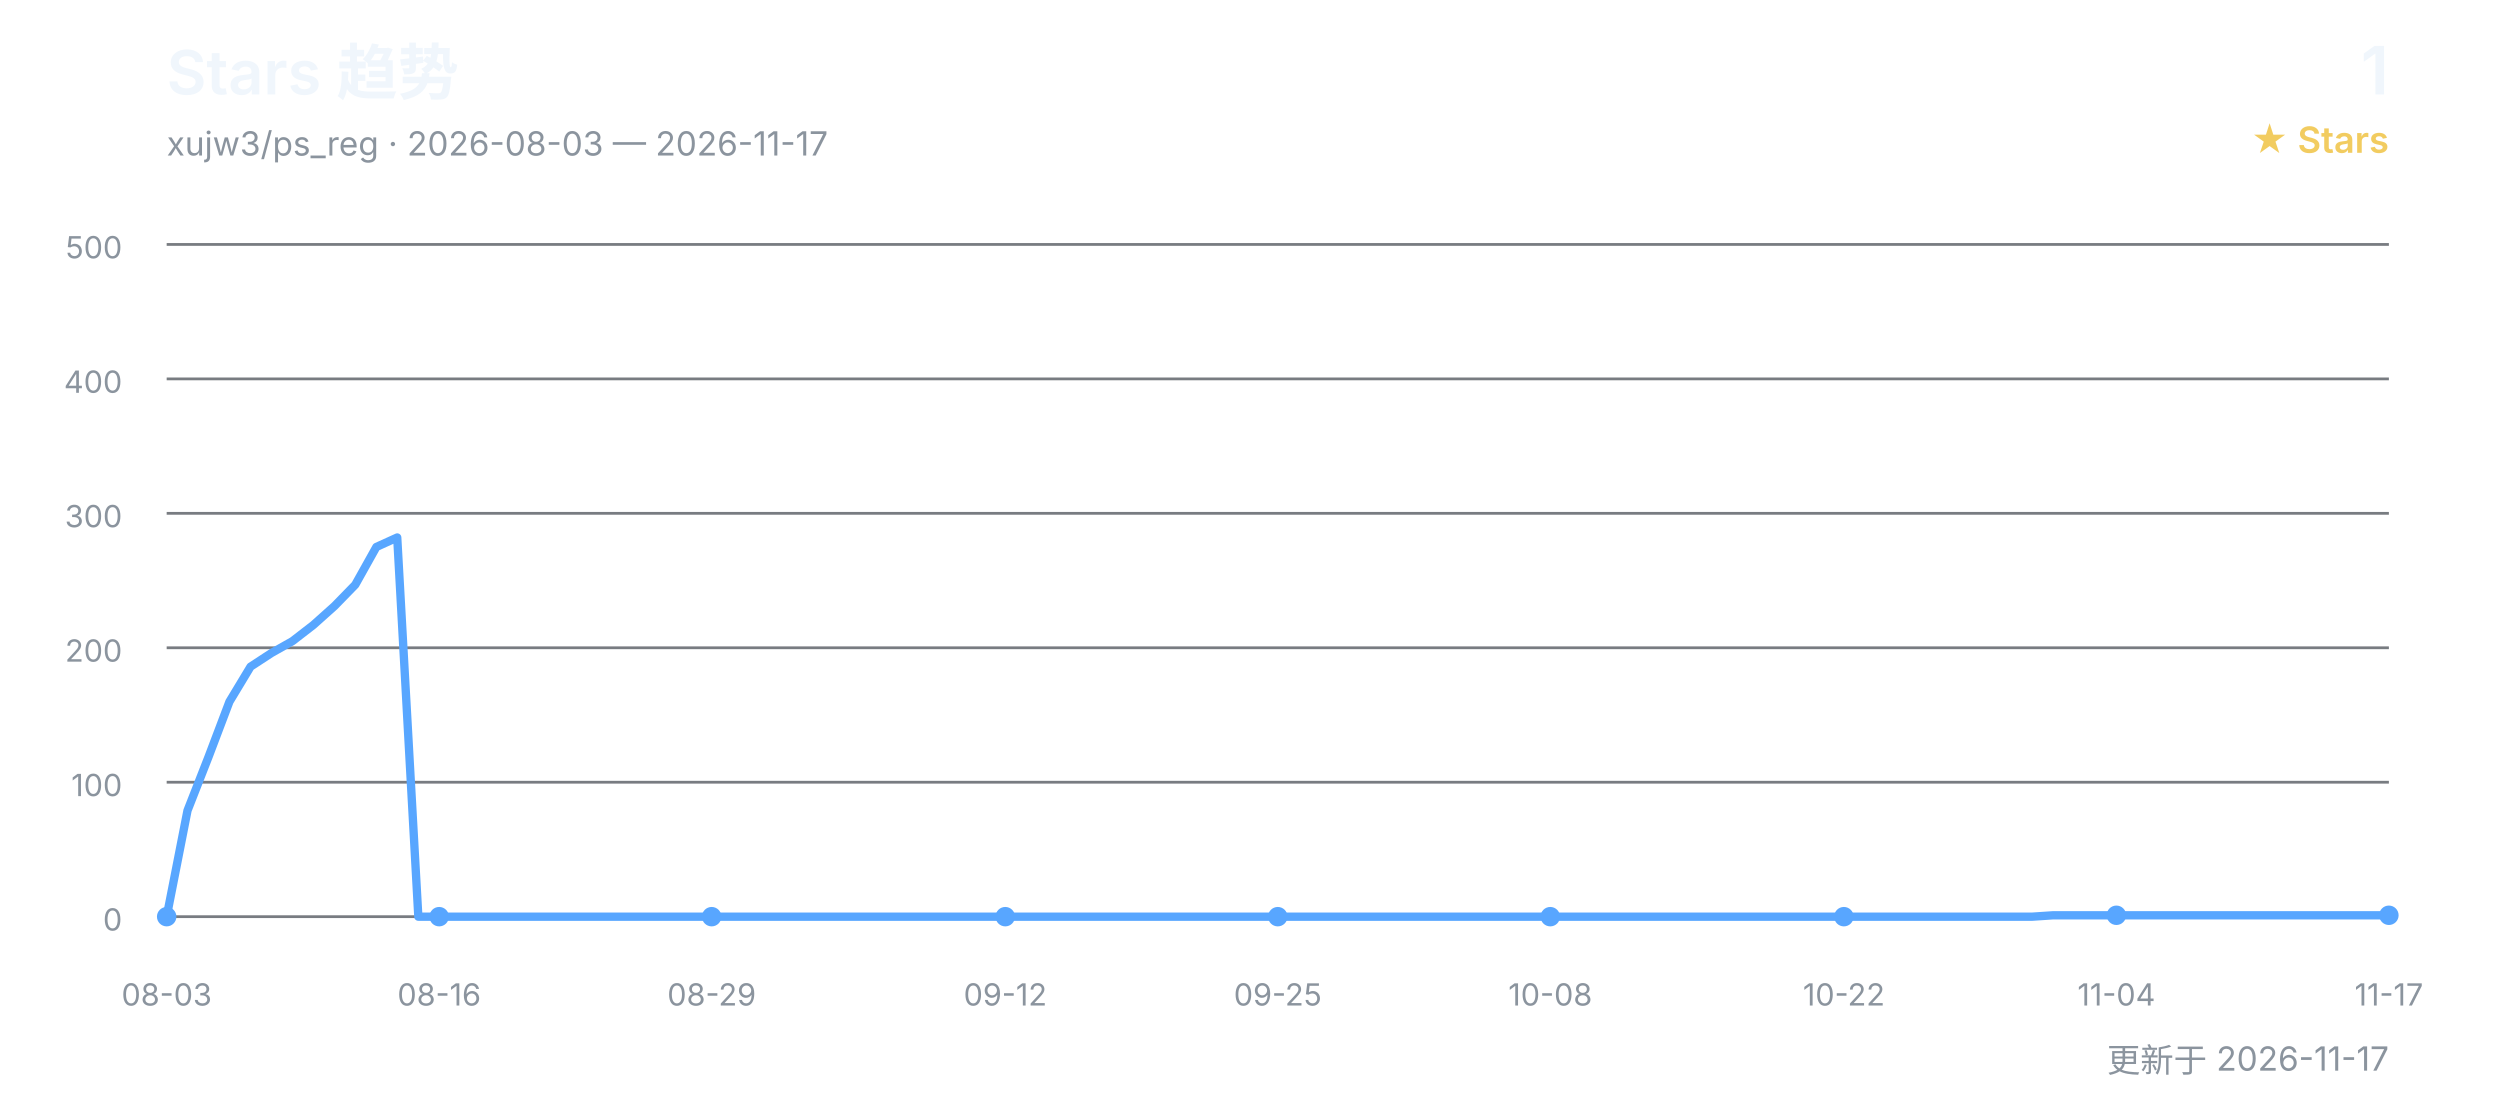
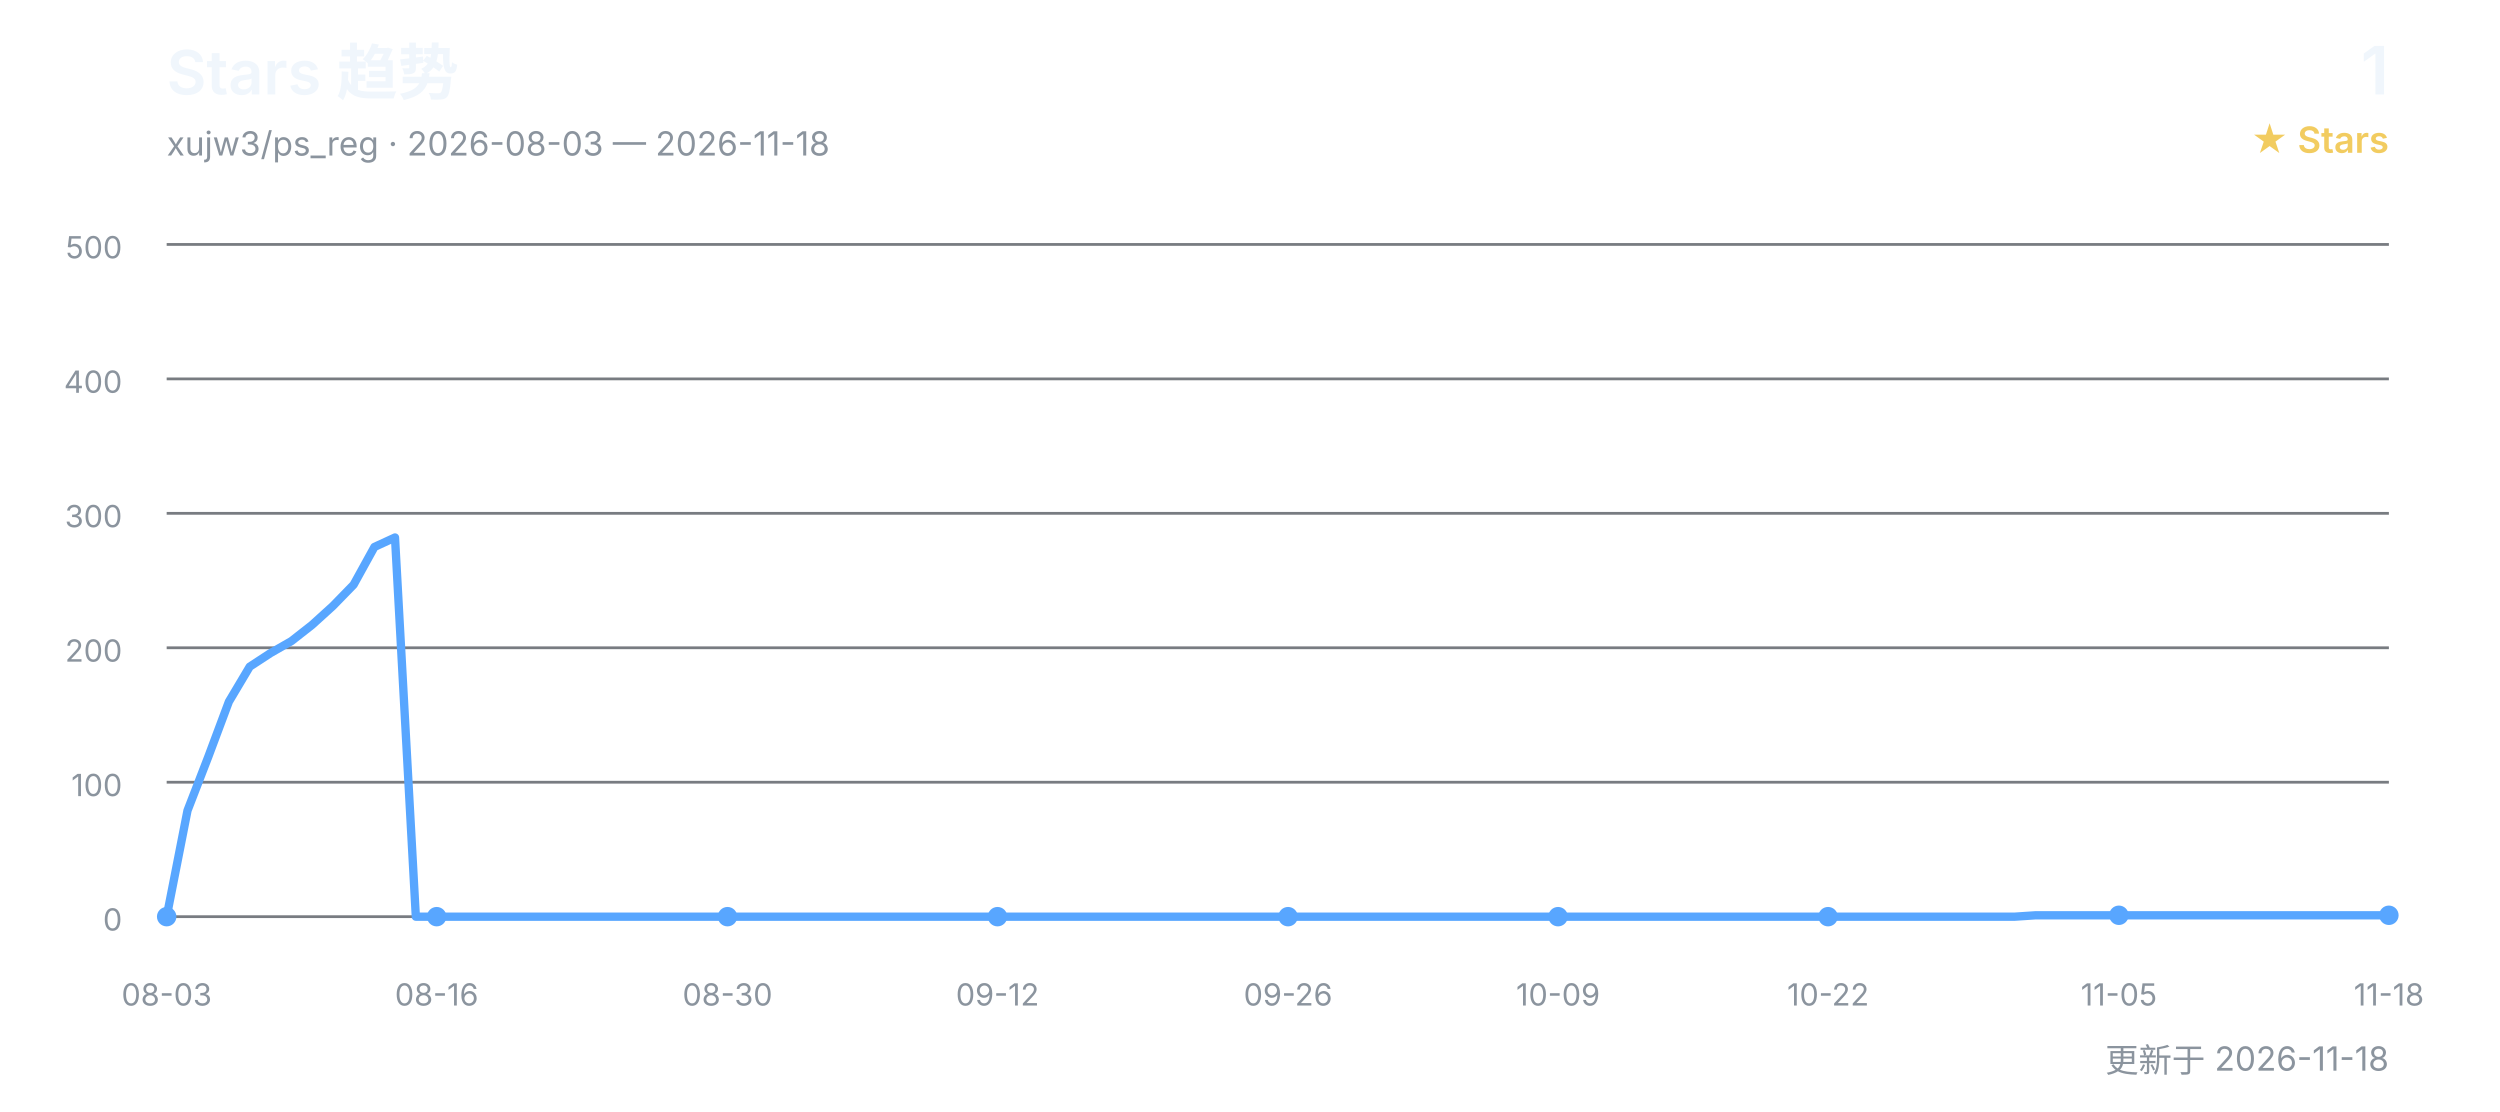
<svg xmlns="http://www.w3.org/2000/svg" width="900" height="400" viewBox="0 0 900 400" role="img" aria-labelledby="title desc">
  <defs>
    <style>
      text { font-family: Inter, "Segoe UI", Arial, "Noto Sans CJK SC", sans-serif; }
      .title { fill: #f0f6fc; font-size: 22px; font-weight: 600; }
      .subtitle { fill: #8b949e; font-size: 12px; }
      .count { fill: #f0f6fc; font-size: 24px; font-weight: 600; }
      .count-label { fill: #f2cc60; font-size: 13px; font-weight: 600; }
      .grid { stroke: #30363d; stroke-width: 1; opacity: 0.65; }
      .axis { fill: #8b949e; font-size: 11px; }
      .line { fill: none; stroke: #58a6ff; stroke-width: 3; stroke-linecap: round; stroke-linejoin: round; }
      .point { fill: #58a6ff; }
    </style>
  </defs>
  <text x="60" y="34" class="title">Stars 趋势</text>
-   <text x="60" y="56" class="subtitle">xujw3/ps_reg · 2026-08-03 — 2026-11-17</text>
+   <text x="60" y="56" class="subtitle">xujw3/ps_reg · 2026-08-03 — 2026-11-18</text>
  <text x="860" y="34" class="count" text-anchor="end">1</text>
  <text x="860" y="55" class="count-label" text-anchor="end">★ Stars</text>
  <line x1="60" y1="330.0" x2="860" y2="330.0" class="grid" />
  <text x="44" y="335.0" class="axis" text-anchor="end">0</text>
  <line x1="60" y1="281.6" x2="860" y2="281.6" class="grid" />
  <text x="44" y="286.6" class="axis" text-anchor="end">100</text>
  <line x1="60" y1="233.2" x2="860" y2="233.2" class="grid" />
  <text x="44" y="238.2" class="axis" text-anchor="end">200</text>
  <line x1="60" y1="184.8" x2="860" y2="184.8" class="grid" />
  <text x="44" y="189.8" class="axis" text-anchor="end">300</text>
  <line x1="60" y1="136.4" x2="860" y2="136.4" class="grid" />
  <text x="44" y="141.4" class="axis" text-anchor="end">400</text>
  <line x1="60" y1="88.0" x2="860" y2="88.0" class="grid" />
  <text x="44" y="93.0" class="axis" text-anchor="end">500</text>
-   <polyline points="60.0,330.0 67.5,291.8 75.1,272.4 82.6,252.6 90.2,240.0 97.7,235.1 105.3,230.8 112.8,225.0 120.4,218.2 127.9,210.5 135.5,196.9 143.0,193.5 150.6,330.0 158.1,330.0 165.7,330.0 173.2,330.0 180.8,330.0 188.3,330.0 195.8,330.0 203.4,330.0 210.9,330.0 218.5,330.0 226.0,330.0 233.6,330.0 241.1,330.0 248.7,330.0 256.2,330.0 263.8,330.0 271.3,330.0 278.9,330.0 286.4,330.0 294.0,330.0 301.5,330.0 309.1,330.0 316.6,330.0 324.2,330.0 331.7,330.0 339.2,330.0 346.8,330.0 354.3,330.0 361.9,330.0 369.4,330.0 377.0,330.0 384.5,330.0 392.1,330.0 399.6,330.0 407.2,330.0 414.7,330.0 422.3,330.0 429.8,330.0 437.4,330.0 444.9,330.0 452.5,330.0 460.0,330.0 467.5,330.0 475.1,330.0 482.6,330.0 490.2,330.0 497.7,330.0 505.3,330.0 512.8,330.0 520.4,330.0 527.9,330.0 535.5,330.0 543.0,330.0 550.6,330.0 558.1,330.0 565.7,330.0 573.2,330.0 580.8,330.0 588.3,330.0 595.8,330.0 603.4,330.0 610.9,330.0 618.5,330.0 626.0,330.0 633.6,330.0 641.1,330.0 648.7,330.0 656.2,330.0 663.8,330.0 671.3,330.0 678.9,330.0 686.4,330.0 694.0,330.0 701.5,330.0 709.1,330.0 716.6,330.0 724.2,330.0 731.7,330.0 739.2,329.5 746.8,329.5 754.3,329.5 761.9,329.5 769.4,329.5 777.0,329.5 784.5,329.5 792.1,329.5 799.6,329.5 807.2,329.5 814.7,329.5 822.3,329.5 829.8,329.5 837.4,329.5 844.9,329.5 852.5,329.5 860.0,329.5" class="line" />
+   <polyline points="60.0,330.0 67.5,291.8 75.0,272.4 82.4,252.6 89.9,240.0 97.4,235.1 104.9,230.8 112.3,225.0 119.8,218.2 127.3,210.5 134.8,196.9 142.2,193.5 149.7,330.0 157.2,330.0 164.7,330.0 172.1,330.0 179.6,330.0 187.1,330.0 194.6,330.0 202.1,330.0 209.5,330.0 217.0,330.0 224.5,330.0 232.0,330.0 239.4,330.0 246.9,330.0 254.4,330.0 261.9,330.0 269.3,330.0 276.8,330.0 284.3,330.0 291.8,330.0 299.3,330.0 306.7,330.0 314.2,330.0 321.7,330.0 329.2,330.0 336.6,330.0 344.1,330.0 351.6,330.0 359.1,330.0 366.5,330.0 374.0,330.0 381.5,330.0 389.0,330.0 396.4,330.0 403.9,330.0 411.4,330.0 418.9,330.0 426.4,330.0 433.8,330.0 441.3,330.0 448.8,330.0 456.3,330.0 463.7,330.0 471.2,330.0 478.7,330.0 486.2,330.0 493.6,330.0 501.1,330.0 508.6,330.0 516.1,330.0 523.6,330.0 531.0,330.0 538.5,330.0 546.0,330.0 553.5,330.0 560.9,330.0 568.4,330.0 575.9,330.0 583.4,330.0 590.8,330.0 598.3,330.0 605.8,330.0 613.3,330.0 620.7,330.0 628.2,330.0 635.7,330.0 643.2,330.0 650.7,330.0 658.1,330.0 665.6,330.0 673.1,330.0 680.6,330.0 688.0,330.0 695.5,330.0 703.0,330.0 710.5,330.0 717.9,330.0 725.4,330.0 732.9,329.5 740.4,329.5 747.9,329.5 755.3,329.5 762.8,329.5 770.3,329.5 777.8,329.5 785.2,329.5 792.7,329.5 800.2,329.5 807.7,329.5 815.1,329.5 822.6,329.5 830.1,329.5 837.6,329.5 845.0,329.5 852.5,329.5 860.0,329.5" class="line" />
  <text x="60.0" y="362" class="axis" text-anchor="middle">08-03</text>
  <circle cx="60.0" cy="330.0" r="3.5" class="point" />
-   <text x="158.1" y="362" class="axis" text-anchor="middle">08-16</text>
-   <circle cx="158.1" cy="330.0" r="3.5" class="point" />
-   <text x="256.2" y="362" class="axis" text-anchor="middle">08-29</text>
-   <circle cx="256.2" cy="330.0" r="3.5" class="point" />
-   <text x="361.9" y="362" class="axis" text-anchor="middle">09-12</text>
-   <circle cx="361.9" cy="330.0" r="3.5" class="point" />
-   <text x="460.0" y="362" class="axis" text-anchor="middle">09-25</text>
-   <circle cx="460.0" cy="330.0" r="3.5" class="point" />
-   <text x="558.1" y="362" class="axis" text-anchor="middle">10-08</text>
-   <circle cx="558.1" cy="330.0" r="3.5" class="point" />
-   <text x="663.8" y="362" class="axis" text-anchor="middle">10-22</text>
-   <circle cx="663.8" cy="330.0" r="3.5" class="point" />
-   <text x="761.9" y="362" class="axis" text-anchor="middle">11-04</text>
-   <circle cx="761.9" cy="329.5" r="3.5" class="point" />
-   <text x="860.0" y="362" class="axis" text-anchor="middle">11-17</text>
+   <text x="157.2" y="362" class="axis" text-anchor="middle">08-16</text>
+   <circle cx="157.2" cy="330.0" r="3.5" class="point" />
+   <text x="261.9" y="362" class="axis" text-anchor="middle">08-30</text>
+   <circle cx="261.9" cy="330.0" r="3.5" class="point" />
+   <text x="359.1" y="362" class="axis" text-anchor="middle">09-12</text>
+   <circle cx="359.1" cy="330.0" r="3.5" class="point" />
+   <text x="463.7" y="362" class="axis" text-anchor="middle">09-26</text>
+   <circle cx="463.7" cy="330.0" r="3.5" class="point" />
+   <text x="560.9" y="362" class="axis" text-anchor="middle">10-09</text>
+   <circle cx="560.9" cy="330.0" r="3.5" class="point" />
+   <text x="658.1" y="362" class="axis" text-anchor="middle">10-22</text>
+   <circle cx="658.1" cy="330.0" r="3.5" class="point" />
+   <text x="762.8" y="362" class="axis" text-anchor="middle">11-05</text>
+   <circle cx="762.8" cy="329.5" r="3.5" class="point" />
+   <text x="860.0" y="362" class="axis" text-anchor="middle">11-18</text>
  <circle cx="860.0" cy="329.5" r="3.5" class="point" />
-   <text x="860" y="386" class="subtitle" text-anchor="end">更新于 2026-11-17</text>
+   <text x="860" y="386" class="subtitle" text-anchor="end">更新于 2026-11-18</text>
</svg>
